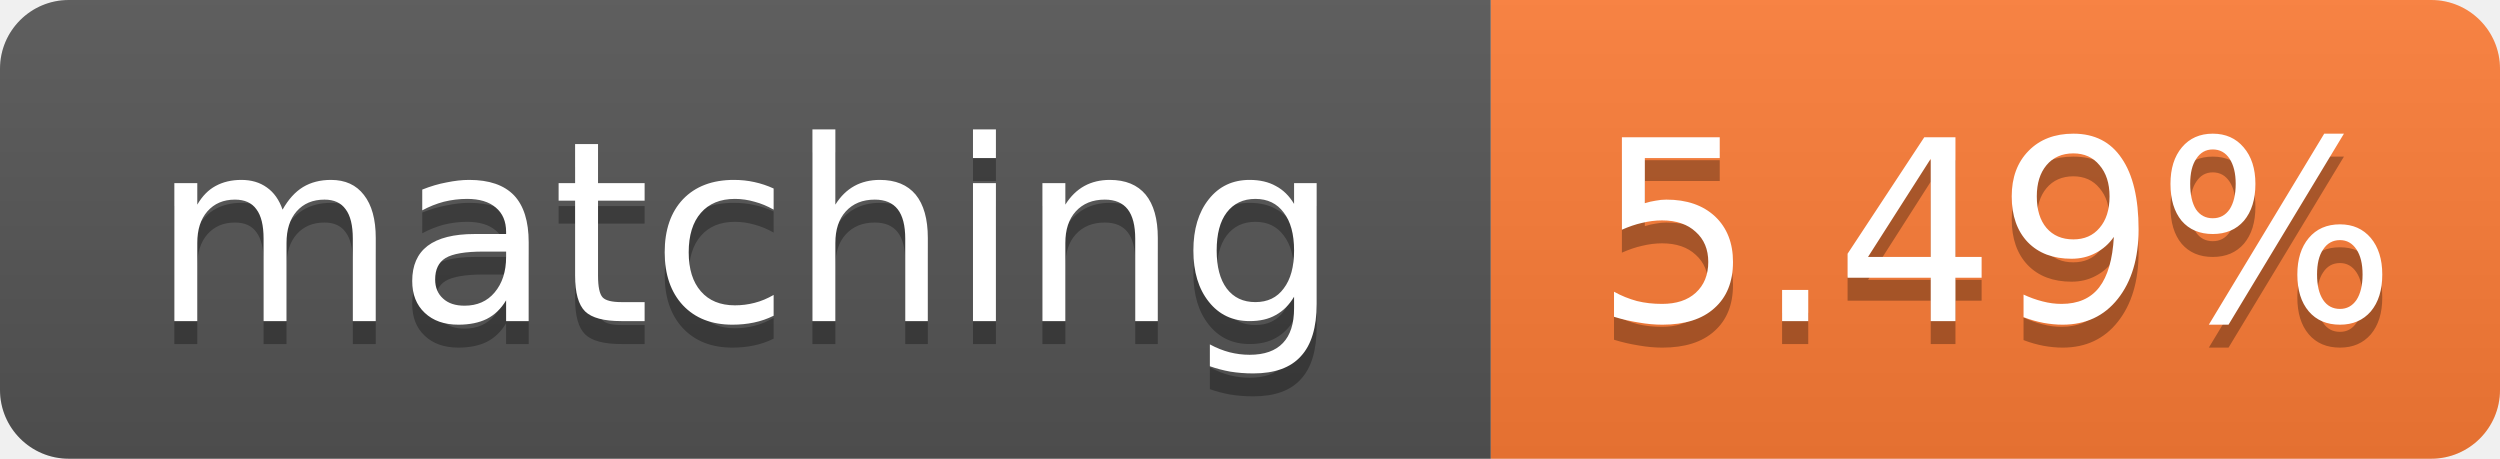
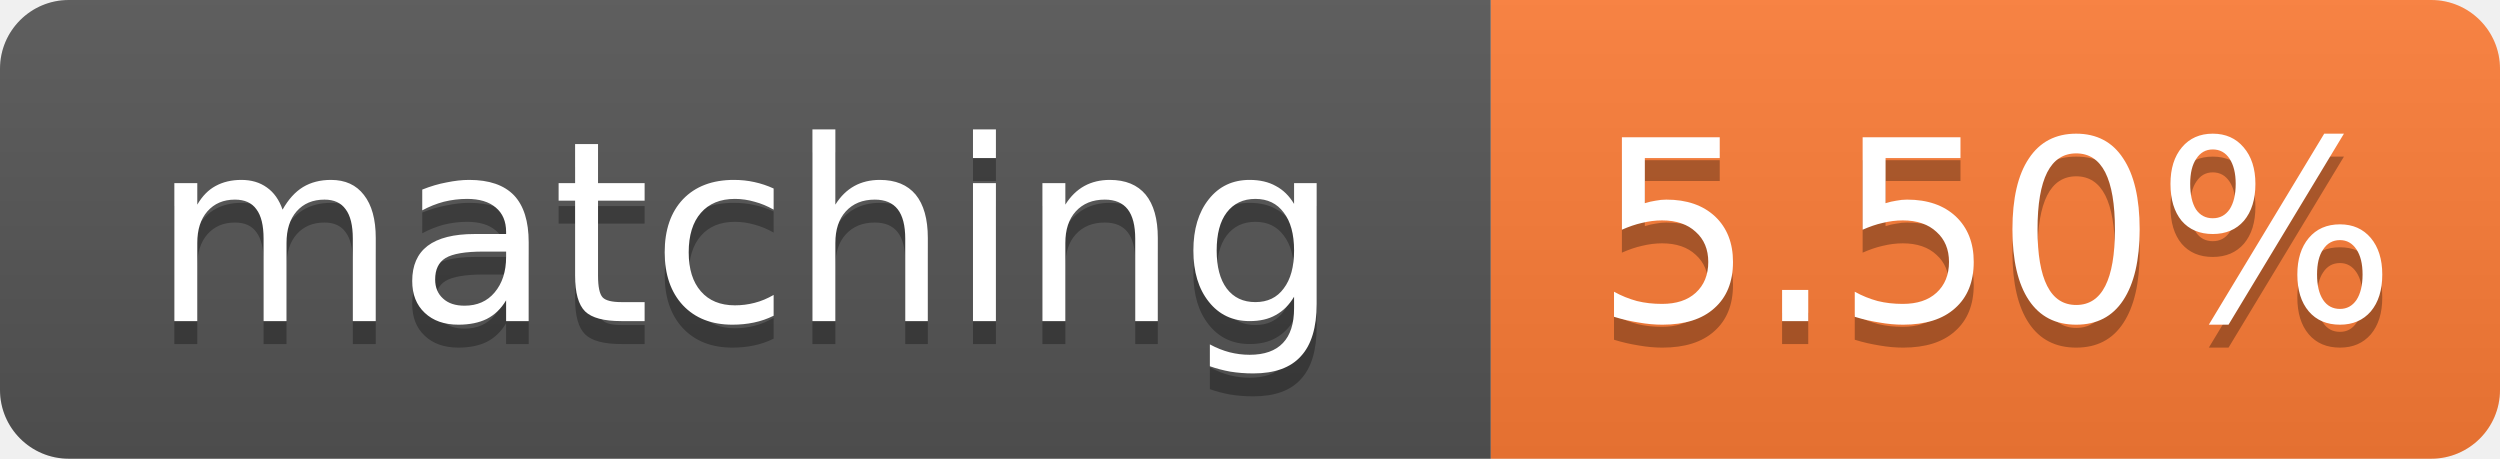
- <svg xmlns="http://www.w3.org/2000/svg" width="109" height="20" role="img" aria-label="matching: 5.49%">
+ <svg xmlns="http://www.w3.org/2000/svg" width="109" height="20" role="img" aria-label="matching: 5.50%">
  <linearGradient id="s" x2="0" y2="100%">
    <stop offset="0" stop-color="#bbb" stop-opacity=".1" />
    <stop offset="1" stop-opacity=".1" />
  </linearGradient>
  <clipPath id="r">
    <rect width="109" height="20" rx="3" fill="#fff" />
  </clipPath>
  <g clip-path="url(#r)">
    <rect width="65" height="20" fill="#555" />
    <rect x="65" width="44" height="20" fill="#fe7d37" />
    <rect width="109" height="20" fill="url(#s)" />
  </g>
  <g fill="#fff" text-anchor="middle" font-family="Verdana,Geneva,DejaVu Sans,sans-serif" font-size="11">
    <text x="32.5" y="15" fill="#010101" fill-opacity=".3">matching</text>
    <text x="32.5" y="14">matching</text>
-     <text x="87.0" y="15" fill="#010101" fill-opacity=".3">5.49%</text>
-     <text x="87.0" y="14">5.49%</text>
+     <text x="87.0" y="15" fill="#010101" fill-opacity=".3">5.50%</text>
+     <text x="87.0" y="14">5.50%</text>
  </g>
</svg>
